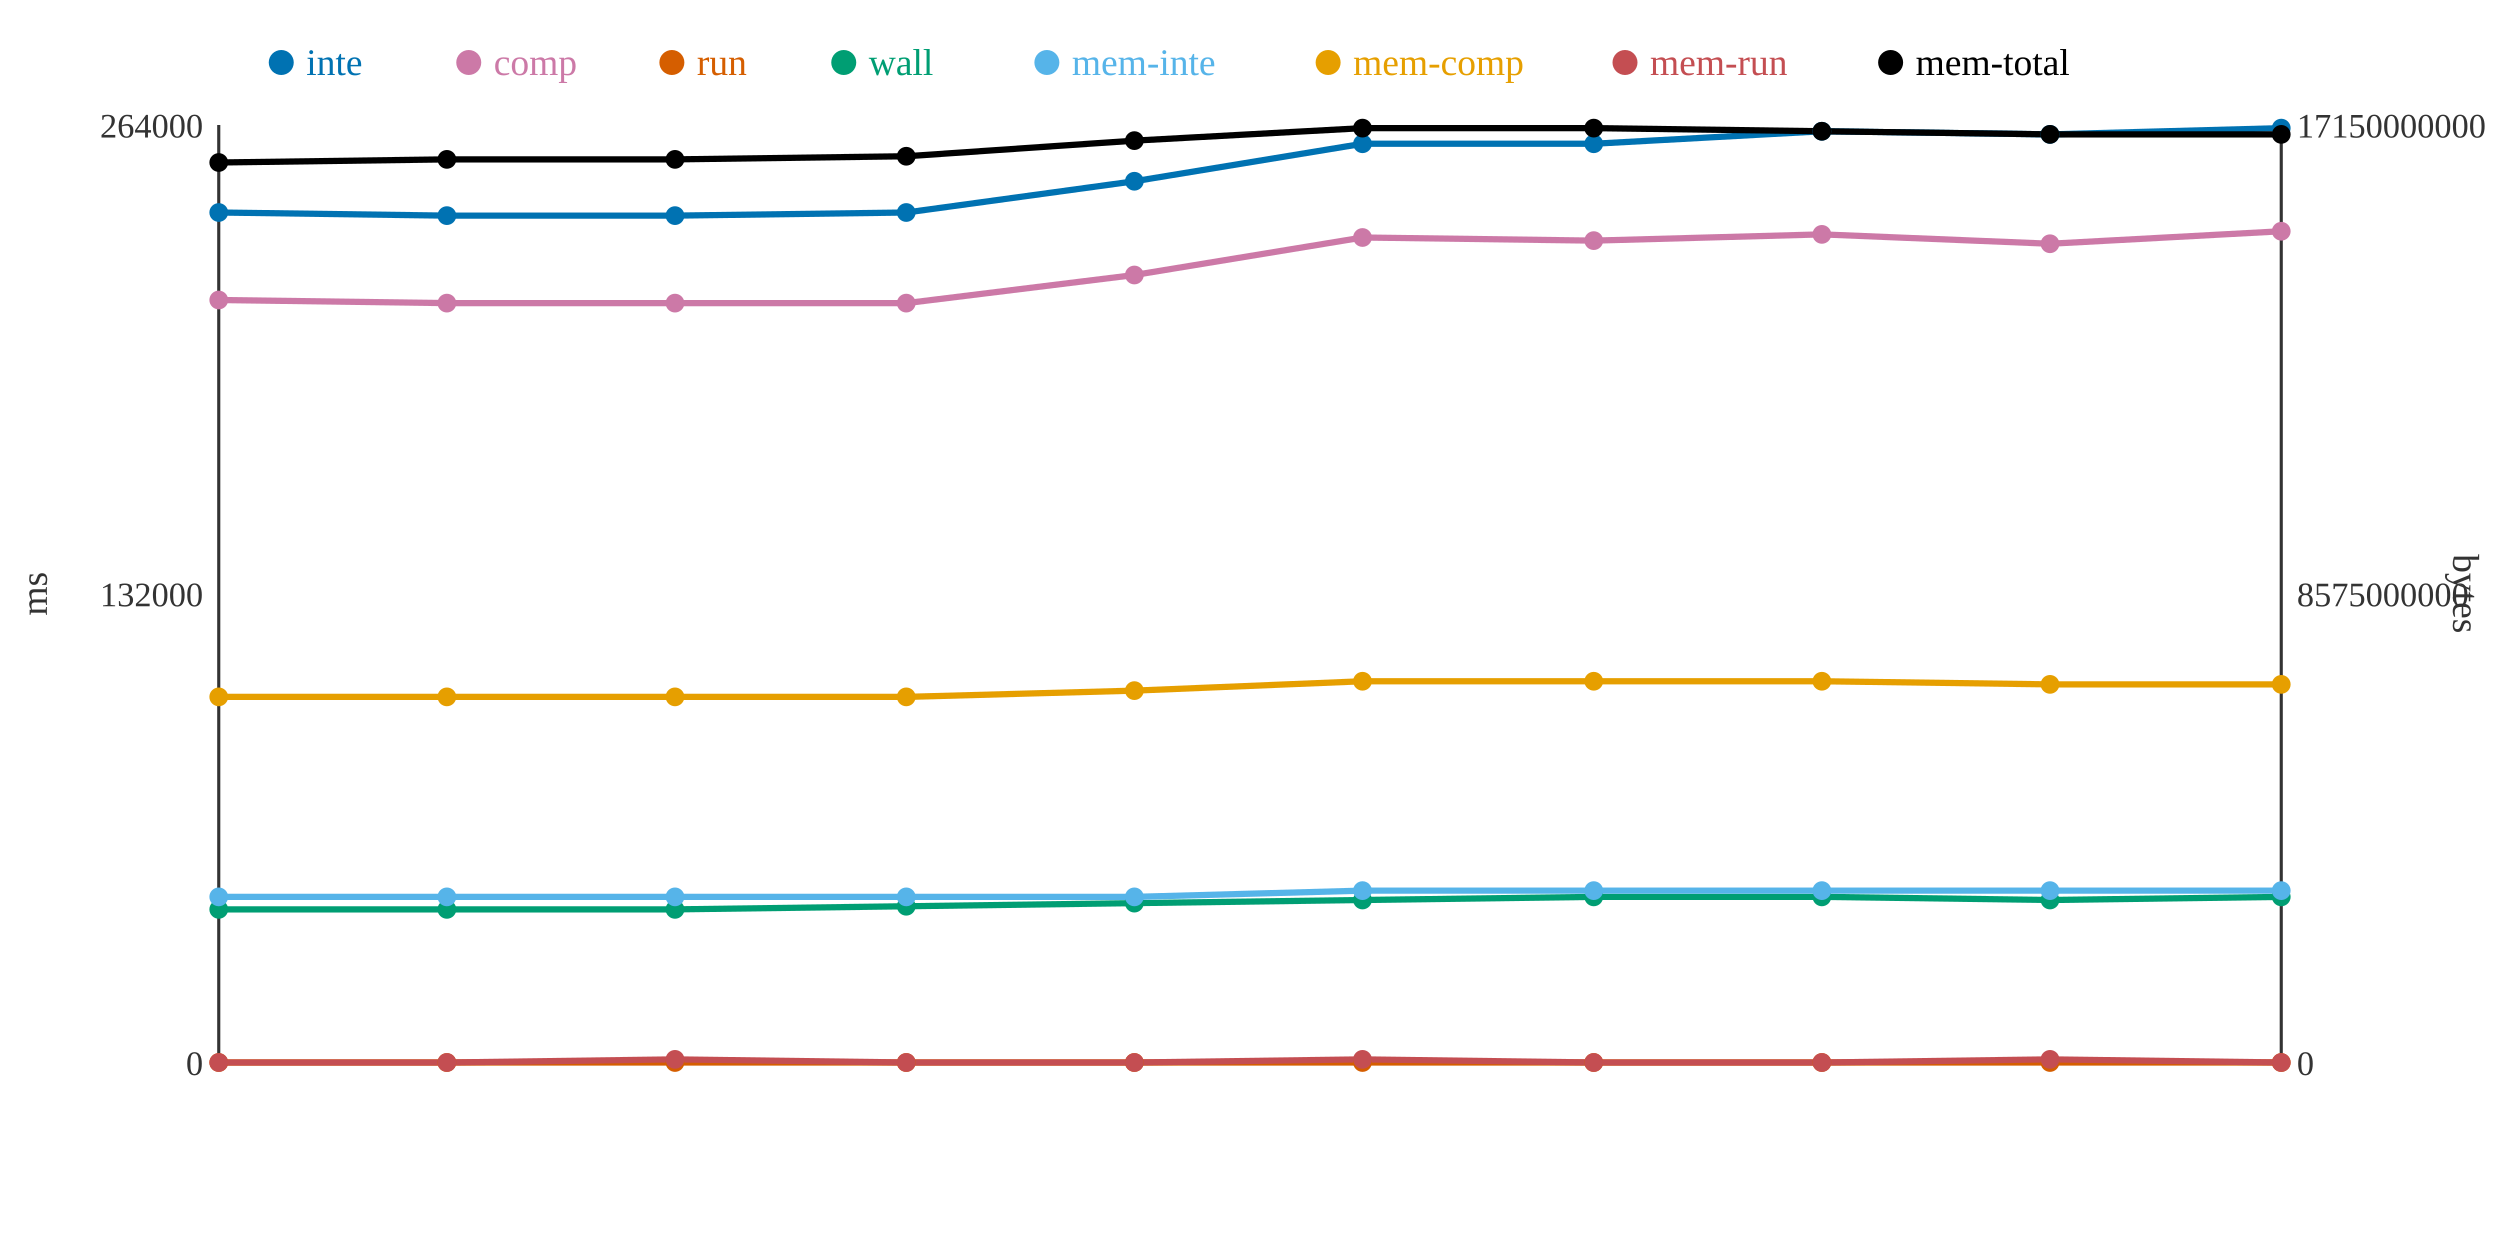
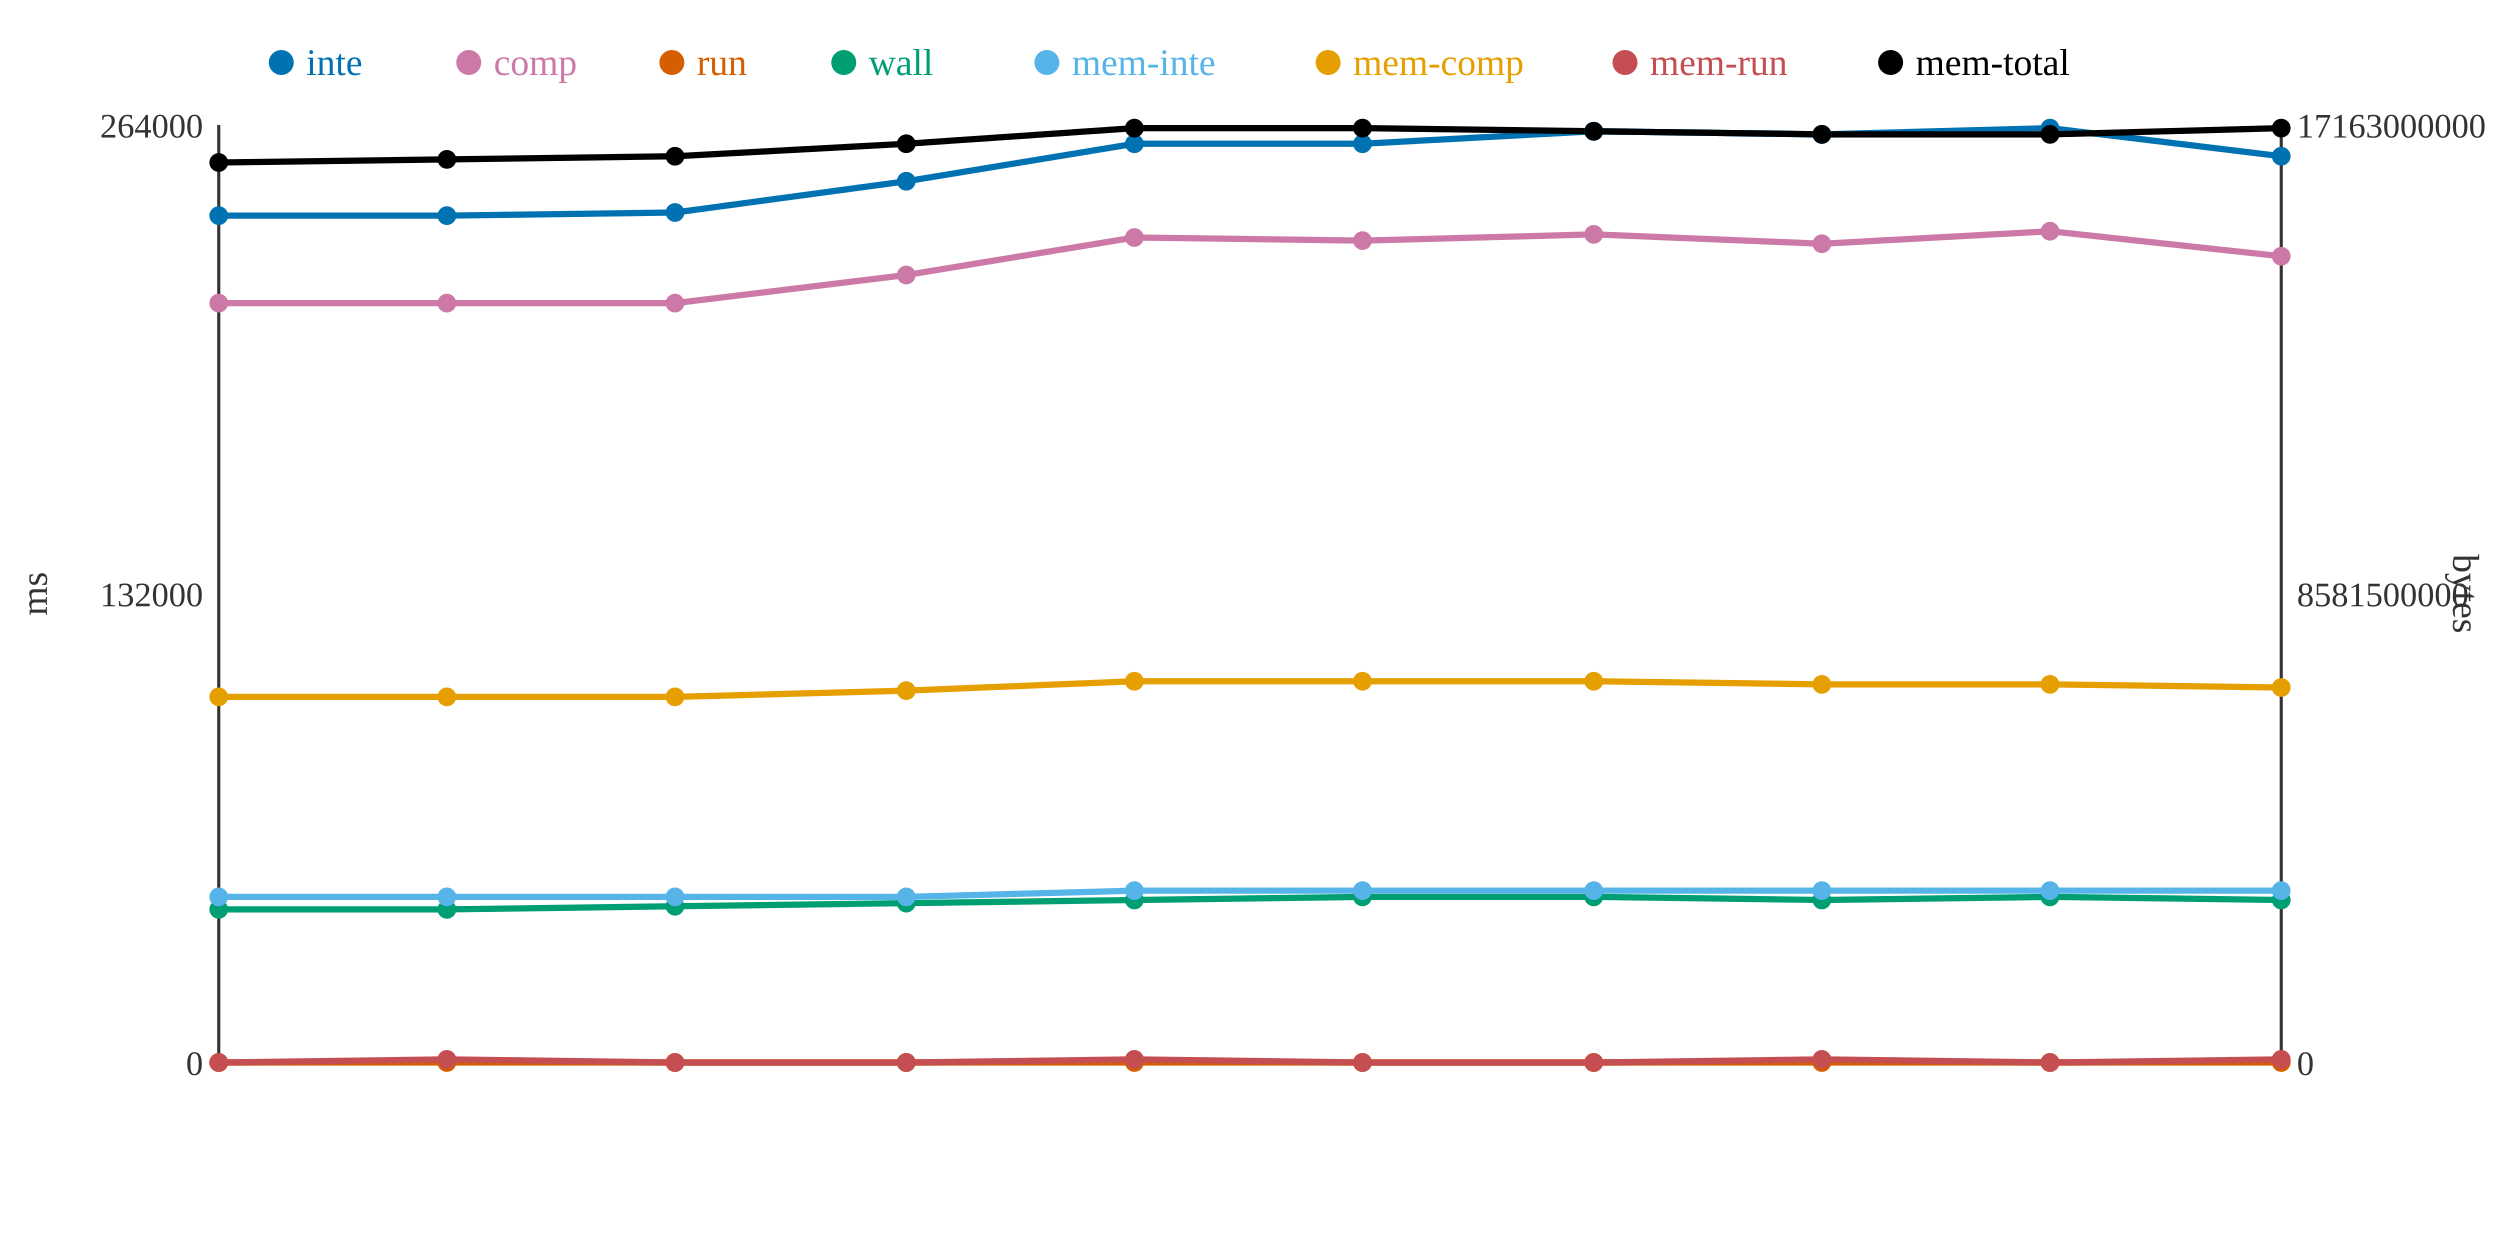
<svg xmlns="http://www.w3.org/2000/svg" width="800" height="400">
  <rect width="800" height="400" fill="white" />
  <line x1="70" y1="40" x2="70" y2="340" stroke="#333" stroke-width="1" />
  <line x1="70" y1="340" x2="730" y2="340" stroke="#333" stroke-width="1" />
  <line x1="730" y1="40" x2="730" y2="340" stroke="#333" stroke-width="1" />
  <text x="65" y="344" text-anchor="end" font-size="11" fill="#333">0</text>
  <text x="65" y="194" text-anchor="end" font-size="11" fill="#333">132000</text>
  <text x="65" y="44" text-anchor="end" font-size="11" fill="#333">264000</text>
  <text x="15" y="190" text-anchor="middle" font-size="12" fill="#333" transform="rotate(-90 15 190)">ms</text>
  <text x="735" y="344" text-anchor="start" font-size="11" fill="#333">0</text>
-   <text x="735" y="194" text-anchor="start" font-size="11" fill="#333">8575000000</text>
-   <text x="735" y="44" text-anchor="start" font-size="11" fill="#333">17150000000</text>
+   <text x="735" y="194" text-anchor="start" font-size="11" fill="#333">8581500000</text>
+   <text x="735" y="44" text-anchor="start" font-size="11" fill="#333">17163000000</text>
  <text x="785" y="190" text-anchor="middle" font-size="12" fill="#333" transform="rotate(90 785 190)">bytes</text>
-   <polyline points="70,68 143,69 216,69 290,68 363,58 436,46 510,46 583,42 656,43 730,41" fill="none" stroke="#0072B2" stroke-width="2" />
-   <polyline points="70,96 143,97 216,97 290,97 363,88 436,76 510,77 583,75 656,78 730,74" fill="none" stroke="#CC79A7" stroke-width="2" />
+   <polyline points="70,69 143,69 216,68 290,58 363,46 436,46 510,42 583,43 656,41 730,50" fill="none" stroke="#0072B2" stroke-width="2" />
+   <polyline points="70,97 143,97 216,97 290,88 363,76 436,77 510,75 583,78 656,74 730,82" fill="none" stroke="#CC79A7" stroke-width="2" />
  <polyline points="70,340 143,340 216,340 290,340 363,340 436,340 510,340 583,340 656,340 730,340" fill="none" stroke="#D55E00" stroke-width="2" />
-   <polyline points="70,291 143,291 216,291 290,290 363,289 436,288 510,287 583,287 656,288 730,287" fill="none" stroke="#009E73" stroke-width="2" />
-   <polyline points="70,287 143,287 216,287 290,287 363,287 436,285 510,285 583,285 656,285 730,285" fill="none" stroke="#56B4E9" stroke-width="2" />
-   <polyline points="70,223 143,223 216,223 290,223 363,221 436,218 510,218 583,218 656,219 730,219" fill="none" stroke="#E69F00" stroke-width="2" />
-   <polyline points="70,340 143,340 216,339 290,340 363,340 436,339 510,340 583,340 656,339 730,340" fill="none" stroke="#C44E52" stroke-width="2" />
-   <polyline points="70,52 143,51 216,51 290,50 363,45 436,41 510,41 583,42 656,43 730,43" fill="none" stroke="#000000" stroke-width="2" />
-   <circle cx="70" cy="68" r="3" fill="#0072B2" />
-   <circle cx="70" cy="96" r="3" fill="#CC79A7" />
+   <polyline points="70,291 143,291 216,290 290,289 363,288 436,287 510,287 583,288 656,287 730,288" fill="none" stroke="#009E73" stroke-width="2" />
+   <polyline points="70,287 143,287 216,287 290,287 363,285 436,285 510,285 583,285 656,285 730,285" fill="none" stroke="#56B4E9" stroke-width="2" />
+   <polyline points="70,223 143,223 216,223 290,221 363,218 436,218 510,218 583,219 656,219 730,220" fill="none" stroke="#E69F00" stroke-width="2" />
+   <polyline points="70,340 143,339 216,340 290,340 363,339 436,340 510,340 583,339 656,340 730,339" fill="none" stroke="#C44E52" stroke-width="2" />
+   <polyline points="70,52 143,51 216,50 290,46 363,41 436,41 510,42 583,43 656,43 730,41" fill="none" stroke="#000000" stroke-width="2" />
+   <circle cx="70" cy="69" r="3" fill="#0072B2" />
+   <circle cx="70" cy="97" r="3" fill="#CC79A7" />
  <circle cx="70" cy="340" r="3" fill="#D55E00" />
  <circle cx="70" cy="291" r="3" fill="#009E73" />
  <circle cx="70" cy="287" r="3" fill="#56B4E9" />
  <circle cx="70" cy="223" r="3" fill="#E69F00" />
  <circle cx="70" cy="340" r="3" fill="#C44E52" />
  <circle cx="70" cy="52" r="3" fill="#000000" />
  <circle cx="143" cy="69" r="3" fill="#0072B2" />
  <circle cx="143" cy="97" r="3" fill="#CC79A7" />
  <circle cx="143" cy="340" r="3" fill="#D55E00" />
  <circle cx="143" cy="291" r="3" fill="#009E73" />
  <circle cx="143" cy="287" r="3" fill="#56B4E9" />
  <circle cx="143" cy="223" r="3" fill="#E69F00" />
-   <circle cx="143" cy="340" r="3" fill="#C44E52" />
+   <circle cx="143" cy="339" r="3" fill="#C44E52" />
  <circle cx="143" cy="51" r="3" fill="#000000" />
-   <circle cx="216" cy="69" r="3" fill="#0072B2" />
+   <circle cx="216" cy="68" r="3" fill="#0072B2" />
  <circle cx="216" cy="97" r="3" fill="#CC79A7" />
  <circle cx="216" cy="340" r="3" fill="#D55E00" />
-   <circle cx="216" cy="291" r="3" fill="#009E73" />
+   <circle cx="216" cy="290" r="3" fill="#009E73" />
  <circle cx="216" cy="287" r="3" fill="#56B4E9" />
  <circle cx="216" cy="223" r="3" fill="#E69F00" />
-   <circle cx="216" cy="339" r="3" fill="#C44E52" />
-   <circle cx="216" cy="51" r="3" fill="#000000" />
-   <circle cx="290" cy="68" r="3" fill="#0072B2" />
-   <circle cx="290" cy="97" r="3" fill="#CC79A7" />
+   <circle cx="216" cy="340" r="3" fill="#C44E52" />
+   <circle cx="216" cy="50" r="3" fill="#000000" />
+   <circle cx="290" cy="58" r="3" fill="#0072B2" />
+   <circle cx="290" cy="88" r="3" fill="#CC79A7" />
  <circle cx="290" cy="340" r="3" fill="#D55E00" />
-   <circle cx="290" cy="290" r="3" fill="#009E73" />
+   <circle cx="290" cy="289" r="3" fill="#009E73" />
  <circle cx="290" cy="287" r="3" fill="#56B4E9" />
-   <circle cx="290" cy="223" r="3" fill="#E69F00" />
+   <circle cx="290" cy="221" r="3" fill="#E69F00" />
  <circle cx="290" cy="340" r="3" fill="#C44E52" />
-   <circle cx="290" cy="50" r="3" fill="#000000" />
-   <circle cx="363" cy="58" r="3" fill="#0072B2" />
-   <circle cx="363" cy="88" r="3" fill="#CC79A7" />
+   <circle cx="290" cy="46" r="3" fill="#000000" />
+   <circle cx="363" cy="46" r="3" fill="#0072B2" />
+   <circle cx="363" cy="76" r="3" fill="#CC79A7" />
  <circle cx="363" cy="340" r="3" fill="#D55E00" />
-   <circle cx="363" cy="289" r="3" fill="#009E73" />
-   <circle cx="363" cy="287" r="3" fill="#56B4E9" />
-   <circle cx="363" cy="221" r="3" fill="#E69F00" />
-   <circle cx="363" cy="340" r="3" fill="#C44E52" />
-   <circle cx="363" cy="45" r="3" fill="#000000" />
+   <circle cx="363" cy="288" r="3" fill="#009E73" />
+   <circle cx="363" cy="285" r="3" fill="#56B4E9" />
+   <circle cx="363" cy="218" r="3" fill="#E69F00" />
+   <circle cx="363" cy="339" r="3" fill="#C44E52" />
+   <circle cx="363" cy="41" r="3" fill="#000000" />
  <circle cx="436" cy="46" r="3" fill="#0072B2" />
-   <circle cx="436" cy="76" r="3" fill="#CC79A7" />
+   <circle cx="436" cy="77" r="3" fill="#CC79A7" />
  <circle cx="436" cy="340" r="3" fill="#D55E00" />
-   <circle cx="436" cy="288" r="3" fill="#009E73" />
+   <circle cx="436" cy="287" r="3" fill="#009E73" />
  <circle cx="436" cy="285" r="3" fill="#56B4E9" />
  <circle cx="436" cy="218" r="3" fill="#E69F00" />
-   <circle cx="436" cy="339" r="3" fill="#C44E52" />
+   <circle cx="436" cy="340" r="3" fill="#C44E52" />
  <circle cx="436" cy="41" r="3" fill="#000000" />
-   <circle cx="510" cy="46" r="3" fill="#0072B2" />
-   <circle cx="510" cy="77" r="3" fill="#CC79A7" />
+   <circle cx="510" cy="42" r="3" fill="#0072B2" />
+   <circle cx="510" cy="75" r="3" fill="#CC79A7" />
  <circle cx="510" cy="340" r="3" fill="#D55E00" />
  <circle cx="510" cy="287" r="3" fill="#009E73" />
  <circle cx="510" cy="285" r="3" fill="#56B4E9" />
  <circle cx="510" cy="218" r="3" fill="#E69F00" />
  <circle cx="510" cy="340" r="3" fill="#C44E52" />
-   <circle cx="510" cy="41" r="3" fill="#000000" />
-   <circle cx="583" cy="42" r="3" fill="#0072B2" />
-   <circle cx="583" cy="75" r="3" fill="#CC79A7" />
+   <circle cx="510" cy="42" r="3" fill="#000000" />
+   <circle cx="583" cy="43" r="3" fill="#0072B2" />
+   <circle cx="583" cy="78" r="3" fill="#CC79A7" />
  <circle cx="583" cy="340" r="3" fill="#D55E00" />
-   <circle cx="583" cy="287" r="3" fill="#009E73" />
+   <circle cx="583" cy="288" r="3" fill="#009E73" />
  <circle cx="583" cy="285" r="3" fill="#56B4E9" />
-   <circle cx="583" cy="218" r="3" fill="#E69F00" />
-   <circle cx="583" cy="340" r="3" fill="#C44E52" />
-   <circle cx="583" cy="42" r="3" fill="#000000" />
-   <circle cx="656" cy="43" r="3" fill="#0072B2" />
-   <circle cx="656" cy="78" r="3" fill="#CC79A7" />
+   <circle cx="583" cy="219" r="3" fill="#E69F00" />
+   <circle cx="583" cy="339" r="3" fill="#C44E52" />
+   <circle cx="583" cy="43" r="3" fill="#000000" />
+   <circle cx="656" cy="41" r="3" fill="#0072B2" />
+   <circle cx="656" cy="74" r="3" fill="#CC79A7" />
  <circle cx="656" cy="340" r="3" fill="#D55E00" />
-   <circle cx="656" cy="288" r="3" fill="#009E73" />
+   <circle cx="656" cy="287" r="3" fill="#009E73" />
  <circle cx="656" cy="285" r="3" fill="#56B4E9" />
  <circle cx="656" cy="219" r="3" fill="#E69F00" />
-   <circle cx="656" cy="339" r="3" fill="#C44E52" />
+   <circle cx="656" cy="340" r="3" fill="#C44E52" />
  <circle cx="656" cy="43" r="3" fill="#000000" />
-   <circle cx="730" cy="41" r="3" fill="#0072B2" />
-   <circle cx="730" cy="74" r="3" fill="#CC79A7" />
+   <circle cx="730" cy="50" r="3" fill="#0072B2" />
+   <circle cx="730" cy="82" r="3" fill="#CC79A7" />
  <circle cx="730" cy="340" r="3" fill="#D55E00" />
-   <circle cx="730" cy="287" r="3" fill="#009E73" />
+   <circle cx="730" cy="288" r="3" fill="#009E73" />
  <circle cx="730" cy="285" r="3" fill="#56B4E9" />
-   <circle cx="730" cy="219" r="3" fill="#E69F00" />
-   <circle cx="730" cy="340" r="3" fill="#C44E52" />
-   <circle cx="730" cy="43" r="3" fill="#000000" />
+   <circle cx="730" cy="220" r="3" fill="#E69F00" />
+   <circle cx="730" cy="339" r="3" fill="#C44E52" />
+   <circle cx="730" cy="41" r="3" fill="#000000" />
  <circle cx="90" cy="20" r="4" fill="#0072B2" />
  <text x="98" y="24" text-anchor="start" font-size="12" fill="#0072B2">inte</text>
  <circle cx="150" cy="20" r="4" fill="#CC79A7" />
  <text x="158" y="24" text-anchor="start" font-size="12" fill="#CC79A7">comp</text>
  <circle cx="215" cy="20" r="4" fill="#D55E00" />
  <text x="223" y="24" text-anchor="start" font-size="12" fill="#D55E00">run</text>
  <circle cx="270" cy="20" r="4" fill="#009E73" />
  <text x="278" y="24" text-anchor="start" font-size="12" fill="#009E73">wall</text>
  <circle cx="335" cy="20" r="4" fill="#56B4E9" />
  <text x="343" y="24" text-anchor="start" font-size="12" fill="#56B4E9">mem-inte</text>
  <circle cx="425" cy="20" r="4" fill="#E69F00" />
  <text x="433" y="24" text-anchor="start" font-size="12" fill="#E69F00">mem-comp</text>
  <circle cx="520" cy="20" r="4" fill="#C44E52" />
  <text x="528" y="24" text-anchor="start" font-size="12" fill="#C44E52">mem-run</text>
  <circle cx="605" cy="20" r="4" fill="#000000" />
  <text x="613" y="24" text-anchor="start" font-size="12" fill="#000000">mem-total</text>
</svg>
